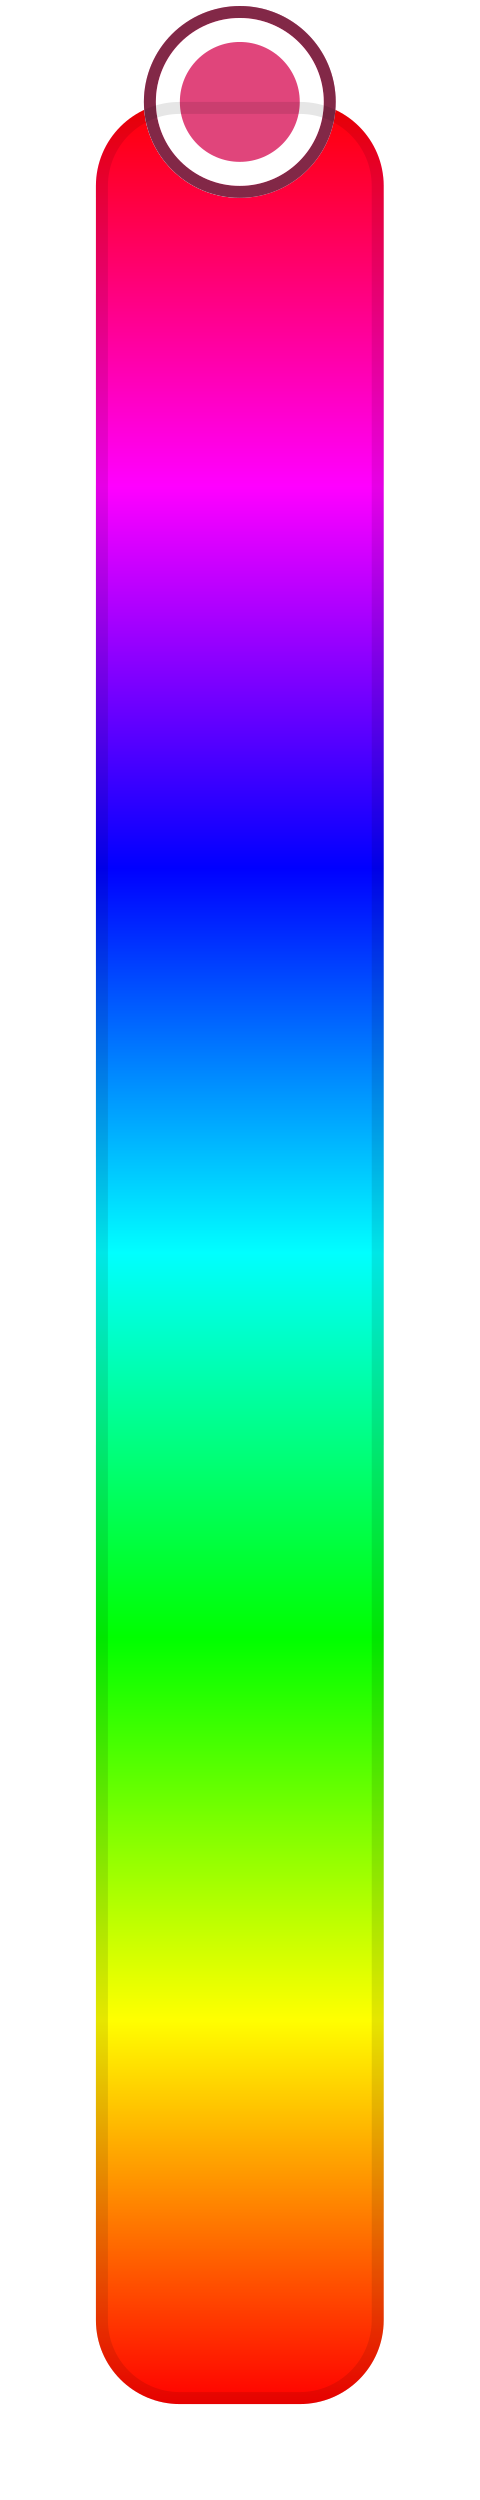
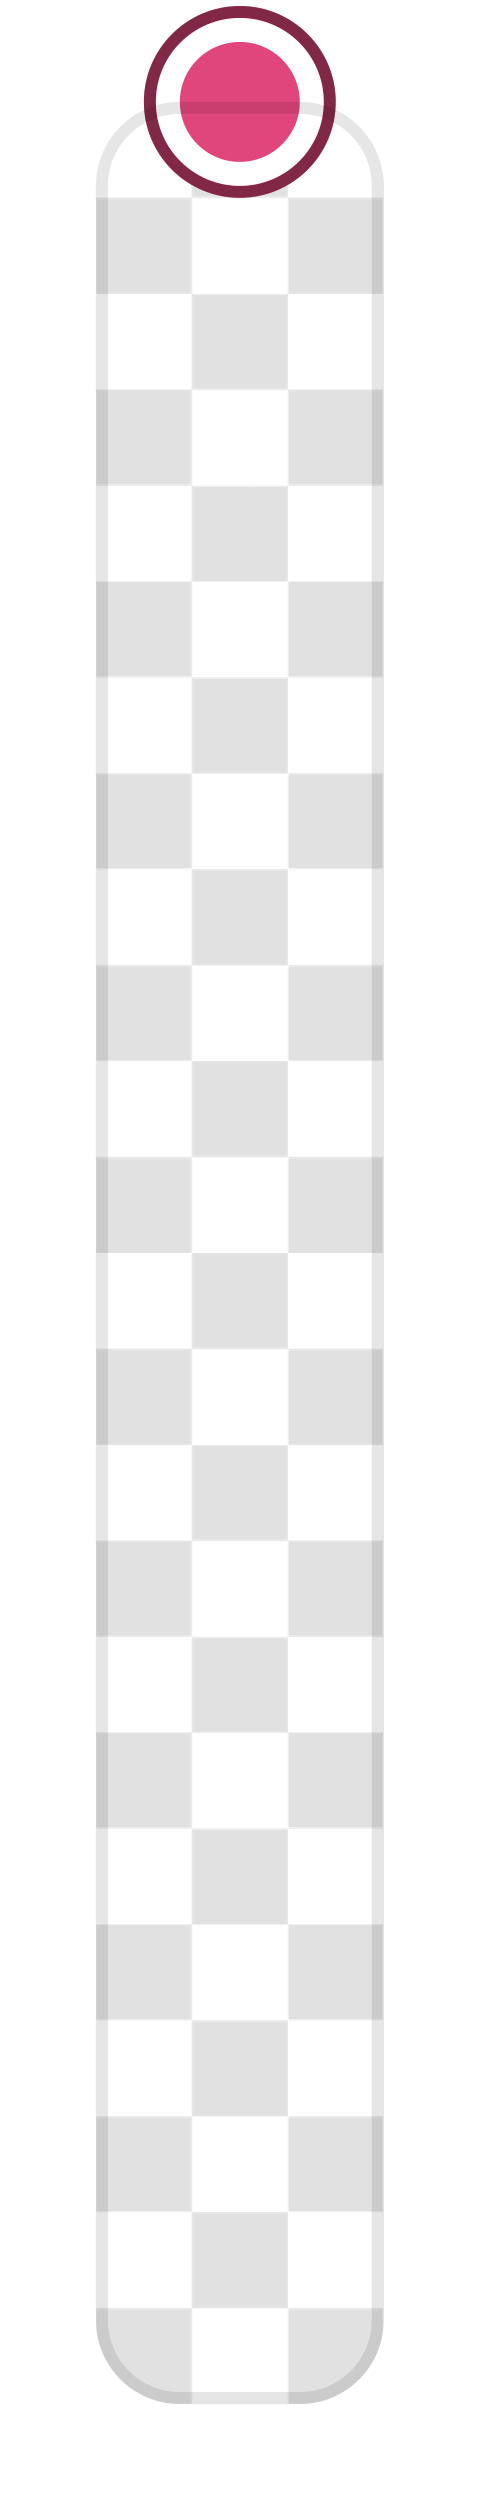
<svg xmlns="http://www.w3.org/2000/svg" width="40" height="208.5" viewBox="0 0 40 208.5">
  <rect data-part="container" data-tokens="stroke=color-gray-1000-light;strokeWidth=color-slider-border-width;strokeOpacity=color-slider-border-opacity;width=color-control-track-width;height=bar-width-large;height=color-slider-minimum-length;cornerRadius=corner-radius-medium-size-small" x="8" y="8.5" width="24" height="192" rx="7" fill="none" />
  <defs>
    <pattern id="pattern-rgb_28_225_2c__20_225_2c__20_225_29__7c_8_7c_8_7c_8_2e_5" x="8" y="8.5" width="16" height="16" patternUnits="userSpaceOnUse">
      <rect x="8" width="8" height="8" fill="rgb(225, 225, 225)" />
      <rect y="8" width="8" height="8" fill="rgb(225, 225, 225)" />
    </pattern>
  </defs>
  <rect data-part="opacity-checkerboard" data-tokens="fill=opacity-checkerboard-square-light;patternFill=opacity-checkerboard-square-dark;patternSize=opacity-checkerboard-square-size-medium" x="8" y="8.5" width="24" height="192" rx="7" fill="rgb(255, 255, 255)" />
  <rect x="8" y="8.5" width="24" height="192" rx="7" fill="url(#pattern-rgb_28_225_2c__20_225_2c__20_225_29__7c_8_7c_8_7c_8_2e_5)" />
-   <defs>
-     <linearGradient id="gradient-dd02d52348cdcdf5" gradientUnits="userSpaceOnUse" x1="8" y1="200.5" x2="8" y2="8.5">
-       <stop offset="0" stop-color="#ff0000" />
-       <stop offset="0.167" stop-color="#ffff00" />
-       <stop offset="0.333" stop-color="#00ff00" />
-       <stop offset="0.5" stop-color="#00ffff" />
-       <stop offset="0.667" stop-color="#0000ff" />
-       <stop offset="0.833" stop-color="#ff00ff" />
-       <stop offset="1" stop-color="#ff0000" />
-     </linearGradient>
-   </defs>
-   <rect data-part="fill" data-tokens="width=color-control-track-width;height=bar-width-large;cornerRadius=corner-radius-medium-size-small" x="8" y="8.5" width="24" height="192" rx="7" fill="url(#gradient-dd02d52348cdcdf5)" />
+   <rect data-part="fill" data-tokens="width=color-control-track-width;height=bar-width-large;cornerRadius=corner-radius-medium-size-small" x="8" y="8.5" width="24" height="192" rx="7" fill="none" />
  <rect data-part="color-handle" data-tokens="stroke=color-black;strokeWidth=color-handle-outer-border-width;strokeOpacity=color-handle-inner-border-opacity;innerStroke=color-white;innerStrokeWidth=border-width-200;width=color-handle-size;height=color-handle-size" x="12" y="0.5" width="16" height="16" rx="8" fill="none" />
  <defs>
    <pattern id="pattern-rgb_28_225_2c__20_225_2c__20_225_29__7c_8_7c_12_7c_0_2e_5" x="12" y="0.5" width="16" height="16" patternUnits="userSpaceOnUse">
      <rect x="8" width="8" height="8" fill="rgb(225, 225, 225)" />
      <rect y="8" width="8" height="8" fill="rgb(225, 225, 225)" />
    </pattern>
  </defs>
  <rect data-part="color-handle.opacity-checkerboard" data-tokens="fill=opacity-checkerboard-square-light;patternFill=opacity-checkerboard-square-dark;patternSize=opacity-checkerboard-square-size-medium" x="12" y="0.5" width="16" height="16" rx="8" fill="rgb(255, 255, 255)" />
  <rect x="12" y="0.5" width="16" height="16" rx="8" fill="url(#pattern-rgb_28_225_2c__20_225_2c__20_225_29__7c_8_7c_12_7c_0_2e_5)" />
  <rect data-part="color-handle.fill" data-tokens="height=color-handle-size" x="12" y="0.5" width="16" height="16" rx="8" fill="#e0457b" />
  <rect data-part="color-handle.container.border" data-tokens="" x="12.5" y="1" width="15" height="15" rx="7.5" fill="none" stroke="rgb(0, 0, 0)" stroke-width="1" stroke-opacity="0.42" />
  <rect data-part="color-handle.container.inner-border" data-tokens="" x="14" y="2.5" width="12" height="12" rx="6" fill="none" stroke="rgb(255, 255, 255)" stroke-width="2" />
  <rect data-part="container.border" data-tokens="" x="8.5" y="9" width="23" height="191" rx="6.5" fill="none" stroke="rgb(0, 0, 0)" stroke-width="1" stroke-opacity="0.1" />
</svg>
